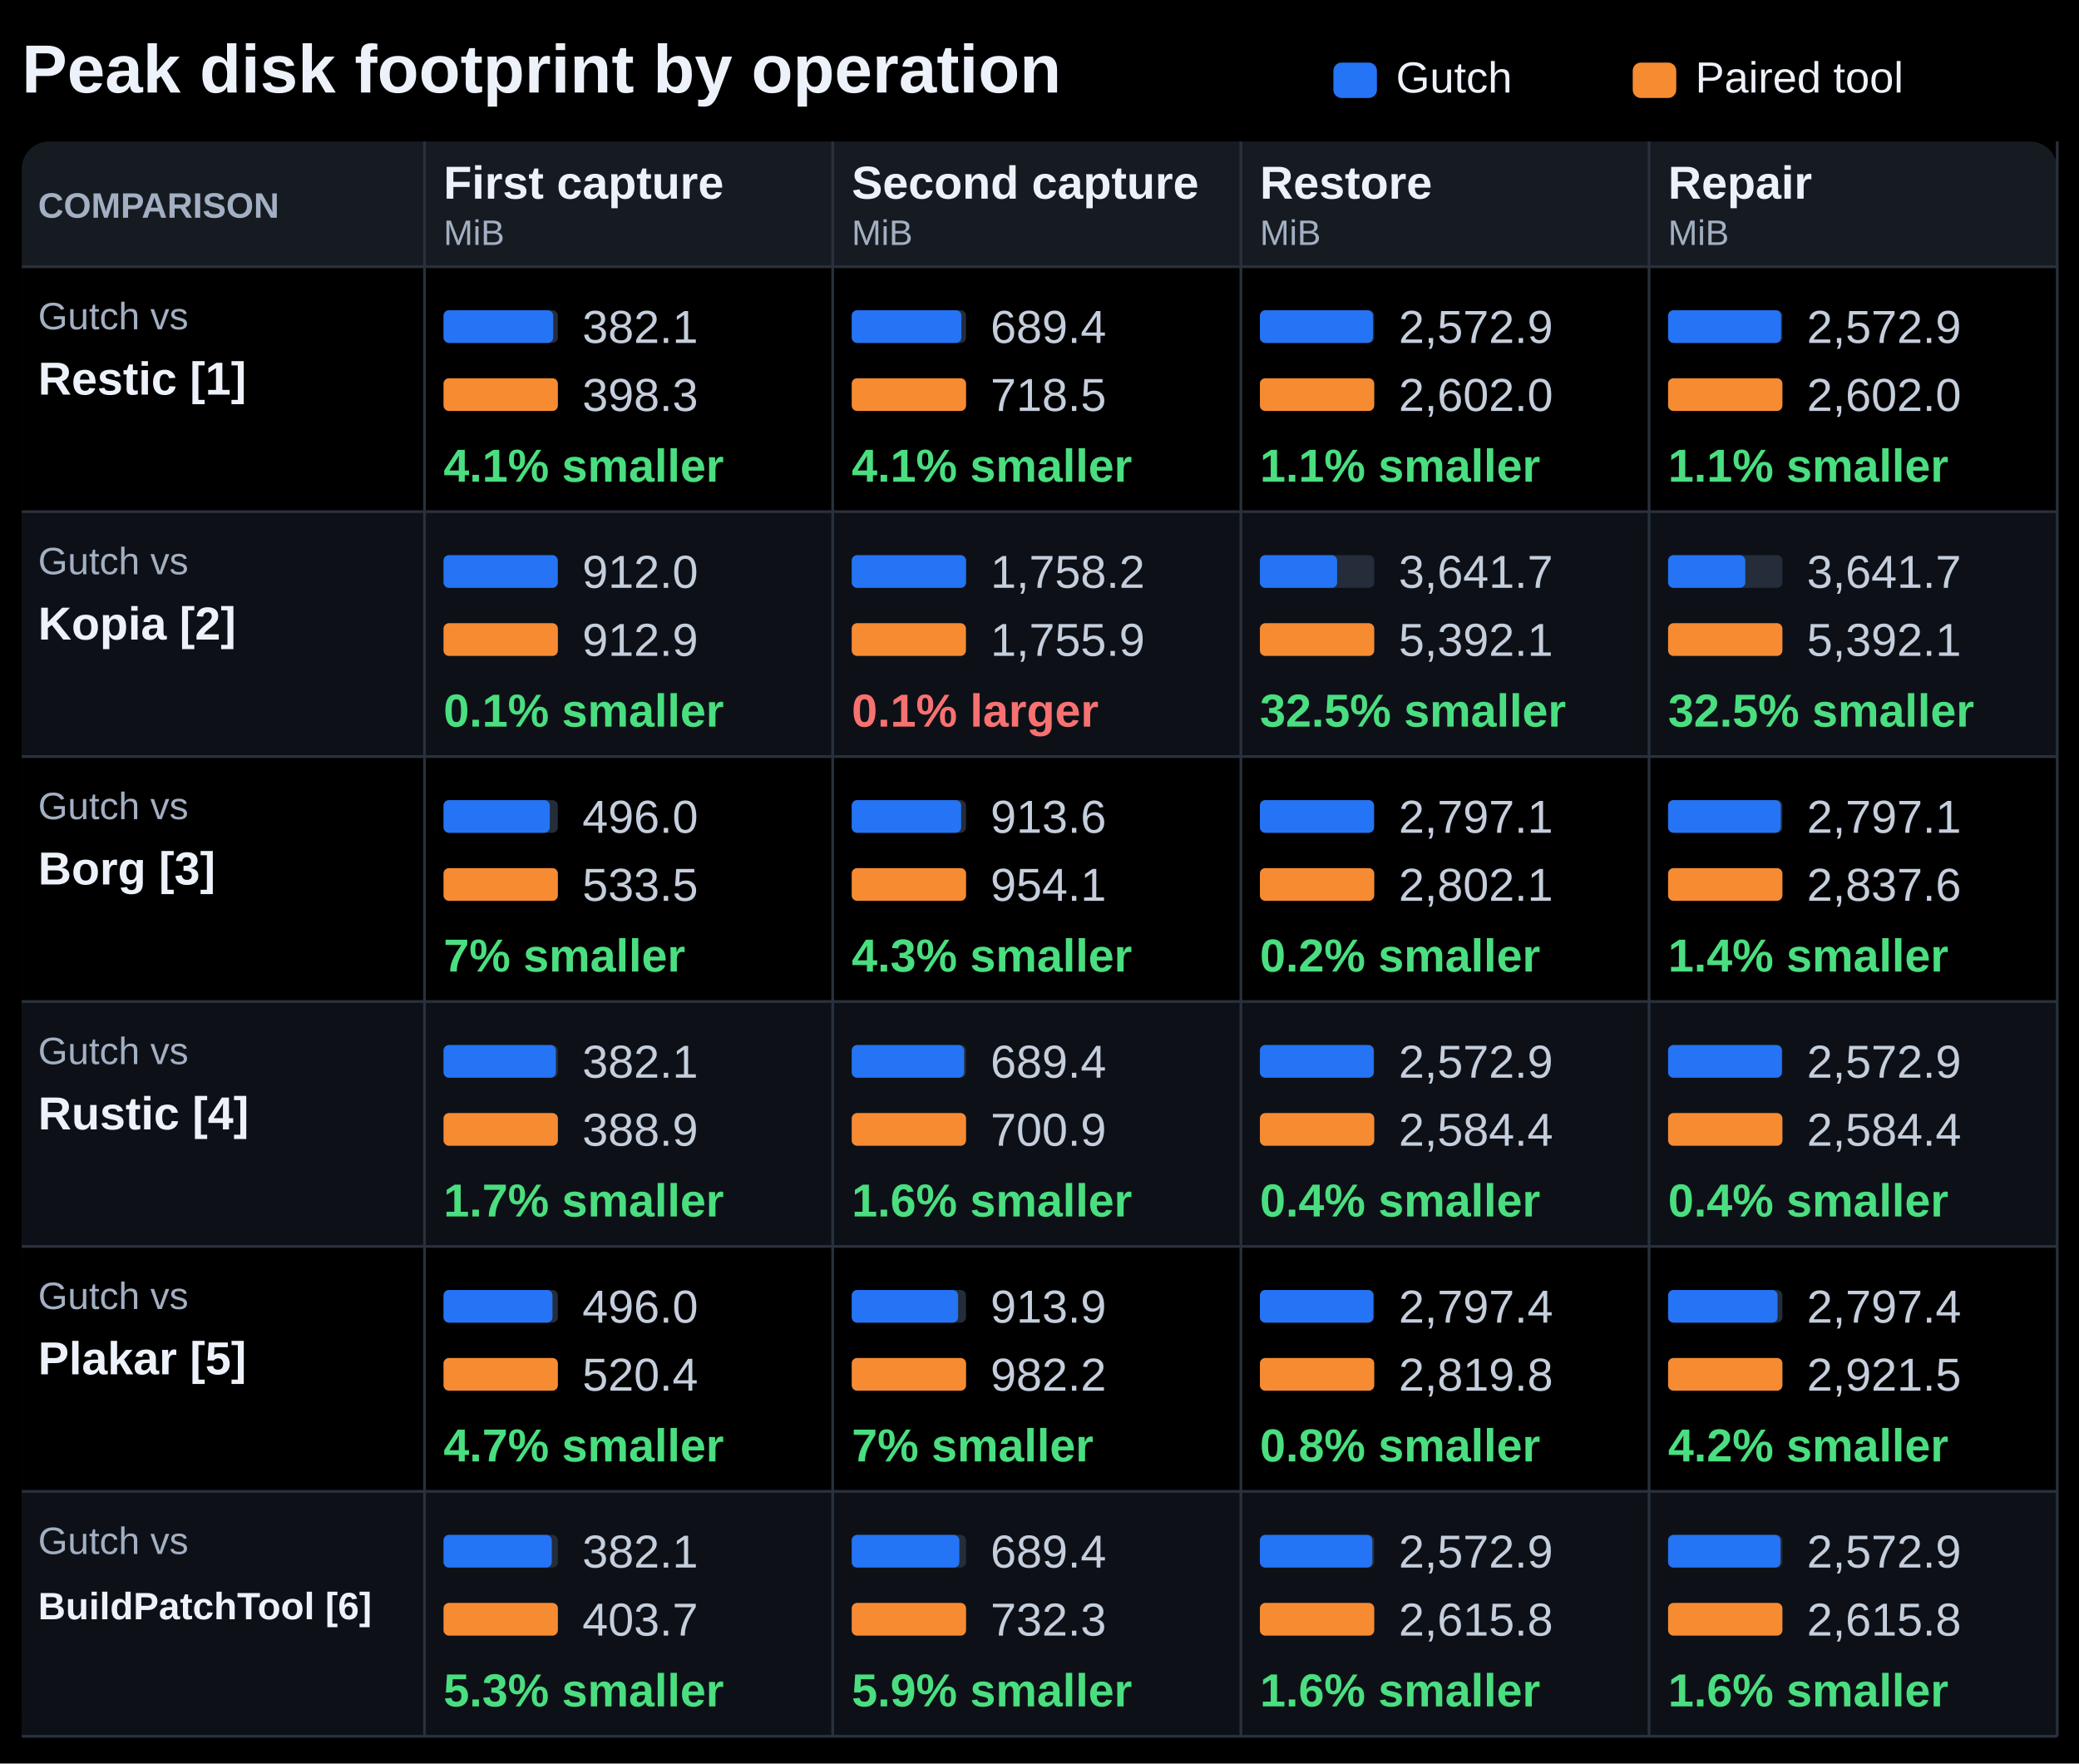
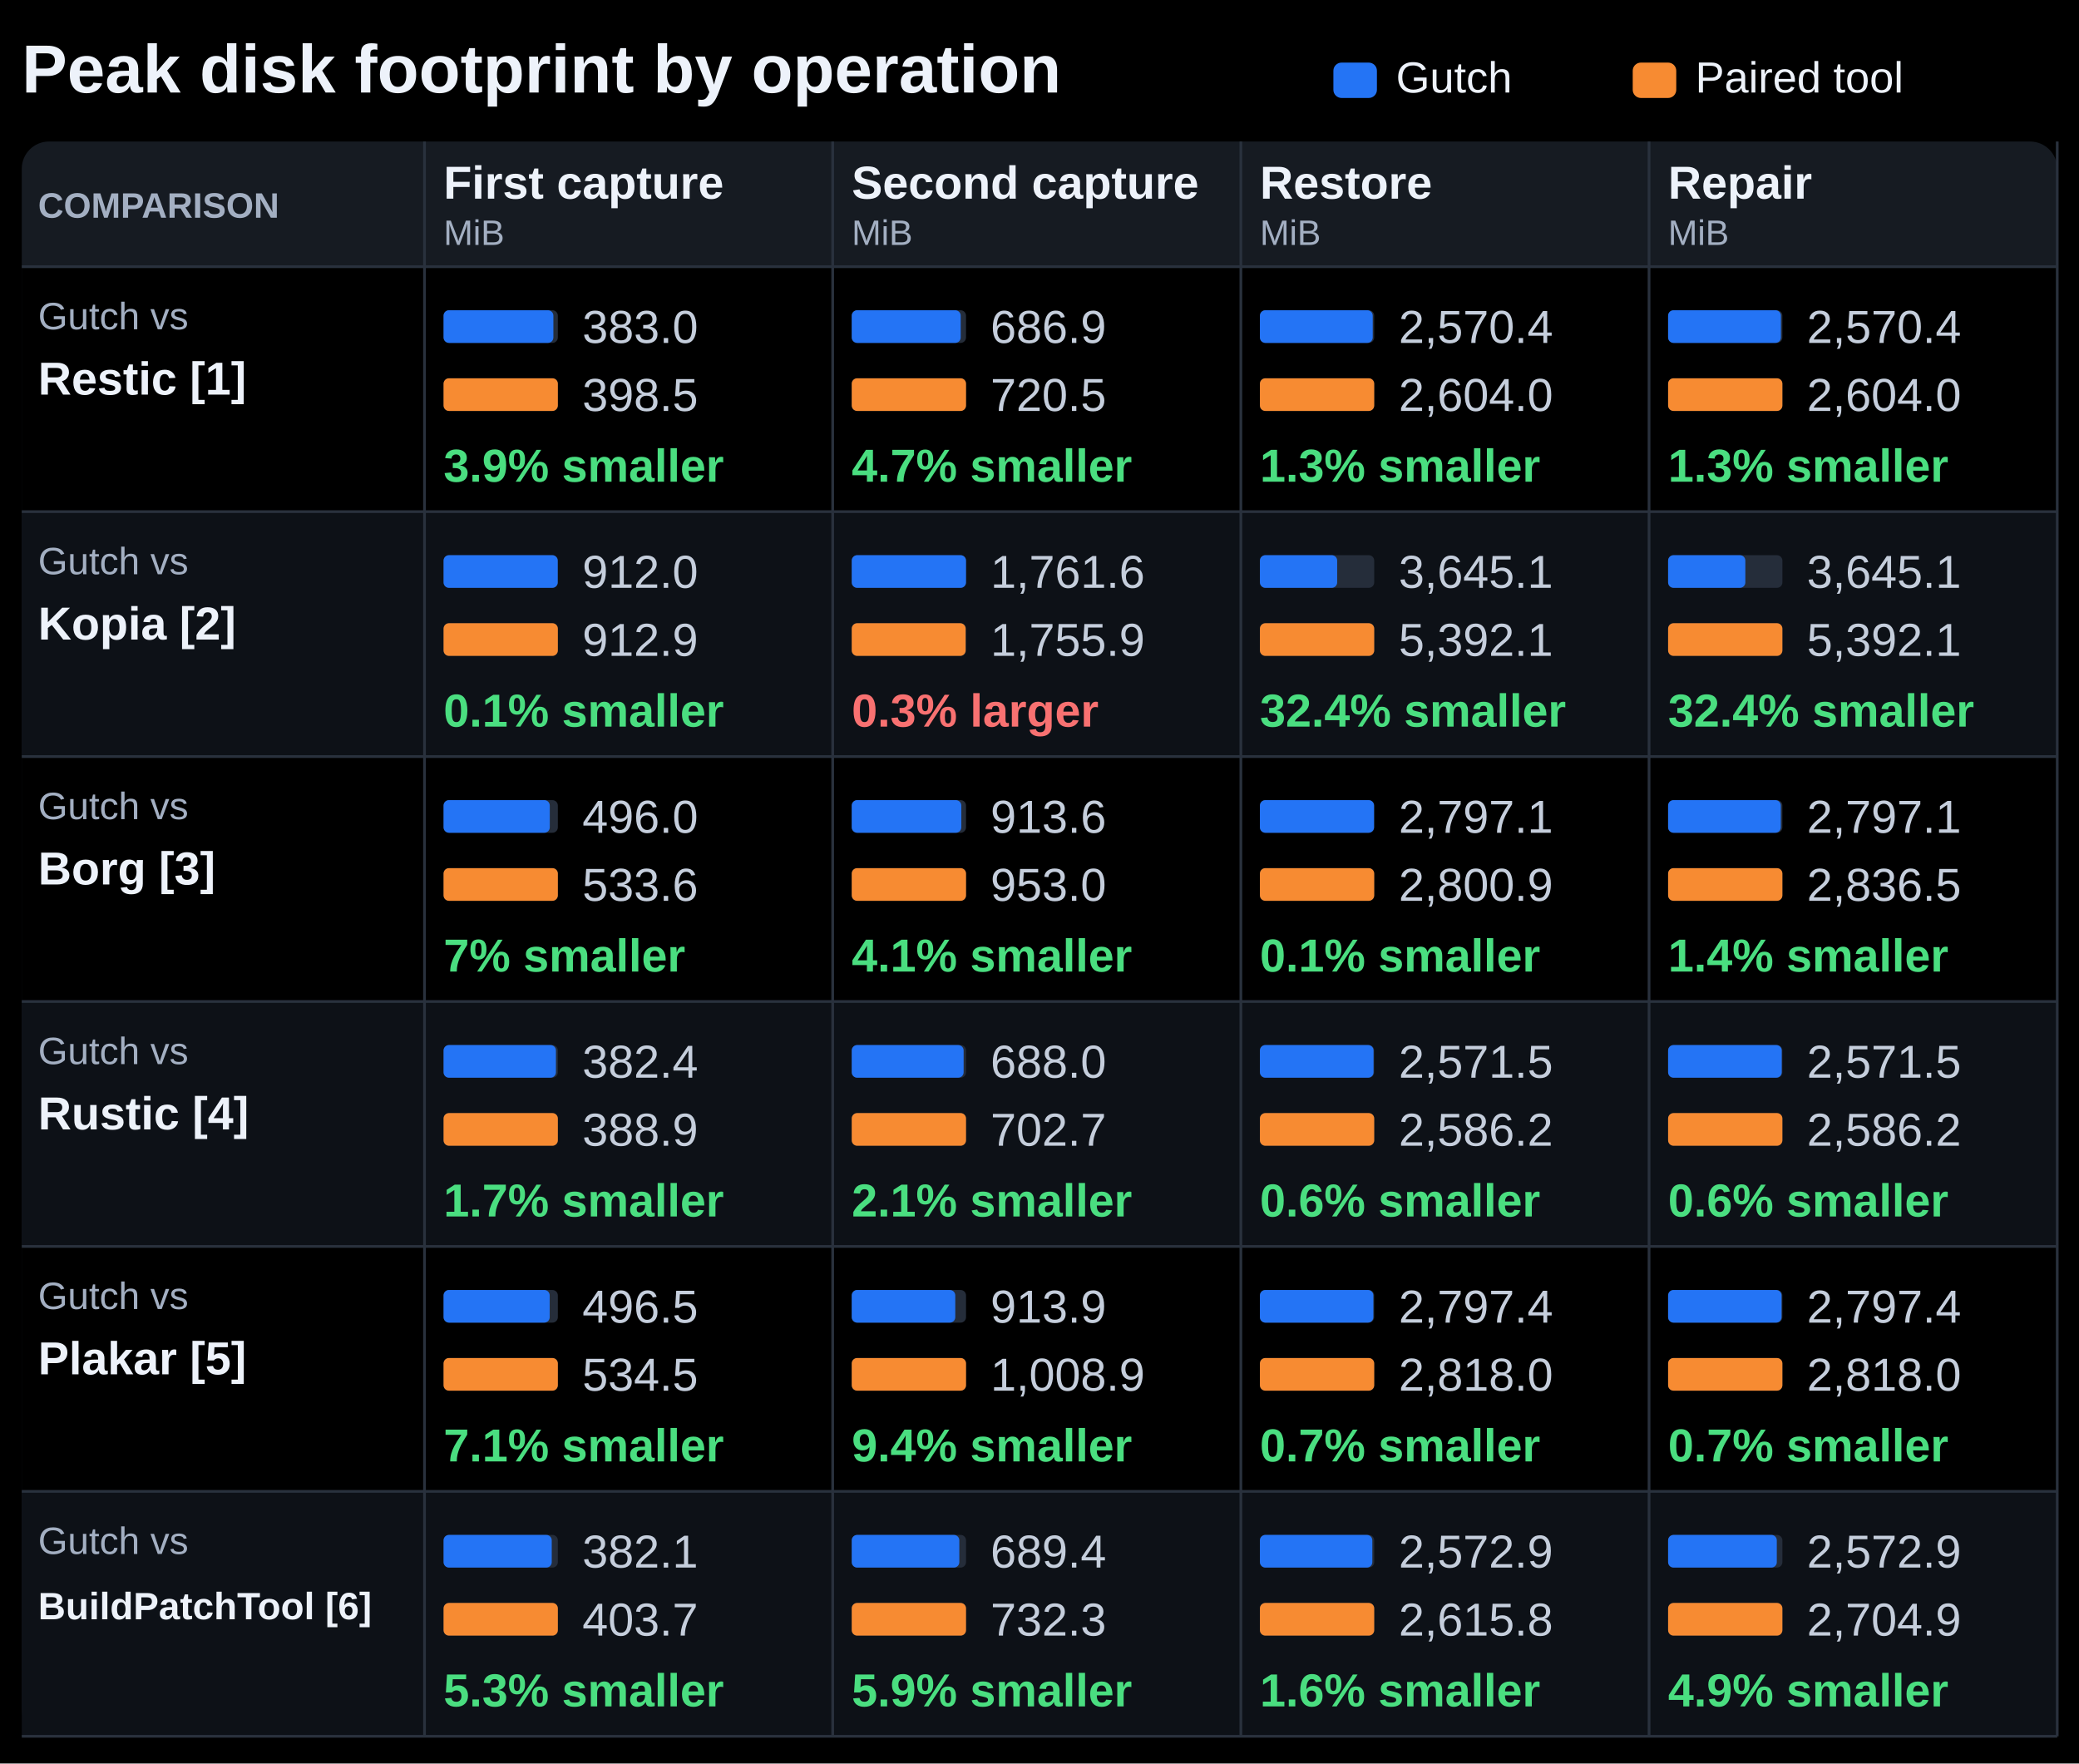
<svg xmlns="http://www.w3.org/2000/svg" width="764" height="648" viewBox="0 0 764 648" role="img" aria-labelledby="title description">
  <rect width="764" height="648" fill="#000000" />
  <g font-family="Segoe UI, Arial, sans-serif" fill="#edf2fa">
    <text x="8" y="34" font-size="25" font-weight="700" fill="#edf2fa" text-anchor="start">Peak disk footprint by operation</text>
    <rect x="490" y="23" width="16.00" height="13" rx="3" fill="#2474f5" />
    <text x="513" y="34" font-size="16" font-weight="400" fill="#edf2fa" text-anchor="start">Gutch</text>
    <rect x="600" y="23" width="16.00" height="13" rx="3" fill="#f78b32" />
    <text x="623" y="34" font-size="16" font-weight="400" fill="#edf2fa" text-anchor="start">Paired tool</text>
    <rect x="8" y="52" width="748.00" height="586" rx="10" fill="#161b22" />
    <text x="14" y="80" font-size="13" font-weight="700" fill="#a3afc2" text-anchor="start">COMPARISON</text>
    <text x="163" y="73" font-size="17" font-weight="650" fill="#edf2fa" text-anchor="start">First capture</text>
    <text x="163" y="90" font-size="13" font-weight="400" fill="#a3afc2" text-anchor="start">MiB</text>
    <text x="313" y="73" font-size="17" font-weight="650" fill="#edf2fa" text-anchor="start">Second capture</text>
    <text x="313" y="90" font-size="13" font-weight="400" fill="#a3afc2" text-anchor="start">MiB</text>
    <text x="463" y="73" font-size="17" font-weight="650" fill="#edf2fa" text-anchor="start">Restore</text>
    <text x="463" y="90" font-size="13" font-weight="400" fill="#a3afc2" text-anchor="start">MiB</text>
    <text x="613" y="73" font-size="17" font-weight="650" fill="#edf2fa" text-anchor="start">Repair</text>
    <text x="613" y="90" font-size="13" font-weight="400" fill="#a3afc2" text-anchor="start">MiB</text>
    <rect x="8" y="98" width="748.00" height="90" rx="0" fill="#000000" />
    <path d="M8 98H756" stroke="#29313d" />
    <text x="14" y="121" font-size="14" font-weight="400" fill="#a3afc2" text-anchor="start">Gutch vs</text>
    <text x="14" y="145" font-size="17" font-weight="650" fill="#edf2fa" text-anchor="start">Restic [1]</text>
    <rect x="163" y="114" width="42.00" height="12" rx="2" fill="#252d3a" />
-     <rect x="163" y="114" width="40.30" height="12" rx="2" fill="#2474f5" />
-     <text x="214" y="126" font-size="17" font-weight="400" fill="#c5cedc" text-anchor="start">382.1</text>
+     <rect x="163" y="114" width="40.36" height="12" rx="2" fill="#2474f5" />
+     <text x="214" y="126" font-size="17" font-weight="400" fill="#c5cedc" text-anchor="start">383.0</text>
    <rect x="163" y="139" width="42.00" height="12" rx="2" fill="#252d3a" />
    <rect x="163" y="139" width="42.00" height="12" rx="2" fill="#f78b32" />
-     <text x="214" y="151" font-size="17" font-weight="400" fill="#c5cedc" text-anchor="start">398.3</text>
-     <text x="163" y="177" font-size="17" font-weight="700" fill="#4ade80" text-anchor="start">4.1% smaller</text>
+     <text x="214" y="151" font-size="17" font-weight="400" fill="#c5cedc" text-anchor="start">398.5</text>
+     <text x="163" y="177" font-size="17" font-weight="700" fill="#4ade80" text-anchor="start">3.9% smaller</text>
    <rect x="313" y="114" width="42.00" height="12" rx="2" fill="#252d3a" />
-     <rect x="313" y="114" width="40.30" height="12" rx="2" fill="#2474f5" />
-     <text x="364" y="126" font-size="17" font-weight="400" fill="#c5cedc" text-anchor="start">689.4</text>
+     <rect x="313" y="114" width="40.04" height="12" rx="2" fill="#2474f5" />
+     <text x="364" y="126" font-size="17" font-weight="400" fill="#c5cedc" text-anchor="start">686.9</text>
    <rect x="313" y="139" width="42.00" height="12" rx="2" fill="#252d3a" />
    <rect x="313" y="139" width="42.00" height="12" rx="2" fill="#f78b32" />
-     <text x="364" y="151" font-size="17" font-weight="400" fill="#c5cedc" text-anchor="start">718.5</text>
-     <text x="313" y="177" font-size="17" font-weight="700" fill="#4ade80" text-anchor="start">4.1% smaller</text>
+     <text x="364" y="151" font-size="17" font-weight="400" fill="#c5cedc" text-anchor="start">720.5</text>
+     <text x="313" y="177" font-size="17" font-weight="700" fill="#4ade80" text-anchor="start">4.7% smaller</text>
    <rect x="463" y="114" width="42.00" height="12" rx="2" fill="#252d3a" />
-     <rect x="463" y="114" width="41.53" height="12" rx="2" fill="#2474f5" />
-     <text x="514" y="126" font-size="17" font-weight="400" fill="#c5cedc" text-anchor="start">2,572.9</text>
+     <rect x="463" y="114" width="41.46" height="12" rx="2" fill="#2474f5" />
+     <text x="514" y="126" font-size="17" font-weight="400" fill="#c5cedc" text-anchor="start">2,570.4</text>
    <rect x="463" y="139" width="42.00" height="12" rx="2" fill="#252d3a" />
    <rect x="463" y="139" width="42.00" height="12" rx="2" fill="#f78b32" />
-     <text x="514" y="151" font-size="17" font-weight="400" fill="#c5cedc" text-anchor="start">2,602.0</text>
-     <text x="463" y="177" font-size="17" font-weight="700" fill="#4ade80" text-anchor="start">1.1% smaller</text>
+     <text x="514" y="151" font-size="17" font-weight="400" fill="#c5cedc" text-anchor="start">2,604.0</text>
+     <text x="463" y="177" font-size="17" font-weight="700" fill="#4ade80" text-anchor="start">1.3% smaller</text>
    <rect x="613" y="114" width="42.00" height="12" rx="2" fill="#252d3a" />
-     <rect x="613" y="114" width="41.53" height="12" rx="2" fill="#2474f5" />
-     <text x="664" y="126" font-size="17" font-weight="400" fill="#c5cedc" text-anchor="start">2,572.9</text>
+     <rect x="613" y="114" width="41.46" height="12" rx="2" fill="#2474f5" />
+     <text x="664" y="126" font-size="17" font-weight="400" fill="#c5cedc" text-anchor="start">2,570.4</text>
    <rect x="613" y="139" width="42.00" height="12" rx="2" fill="#252d3a" />
    <rect x="613" y="139" width="42.00" height="12" rx="2" fill="#f78b32" />
-     <text x="664" y="151" font-size="17" font-weight="400" fill="#c5cedc" text-anchor="start">2,602.0</text>
-     <text x="613" y="177" font-size="17" font-weight="700" fill="#4ade80" text-anchor="start">1.1% smaller</text>
+     <text x="664" y="151" font-size="17" font-weight="400" fill="#c5cedc" text-anchor="start">2,604.0</text>
+     <text x="613" y="177" font-size="17" font-weight="700" fill="#4ade80" text-anchor="start">1.3% smaller</text>
    <rect x="8" y="188" width="748.00" height="90" rx="0" fill="#0d1117" />
    <path d="M8 188H756" stroke="#29313d" />
    <text x="14" y="211" font-size="14" font-weight="400" fill="#a3afc2" text-anchor="start">Gutch vs</text>
    <text x="14" y="235" font-size="17" font-weight="650" fill="#edf2fa" text-anchor="start">Kopia [2]</text>
    <rect x="163" y="204" width="42.00" height="12" rx="2" fill="#252d3a" />
    <rect x="163" y="204" width="41.96" height="12" rx="2" fill="#2474f5" />
    <text x="214" y="216" font-size="17" font-weight="400" fill="#c5cedc" text-anchor="start">912.0</text>
    <rect x="163" y="229" width="42.00" height="12" rx="2" fill="#252d3a" />
    <rect x="163" y="229" width="42.00" height="12" rx="2" fill="#f78b32" />
    <text x="214" y="241" font-size="17" font-weight="400" fill="#c5cedc" text-anchor="start">912.9</text>
    <text x="163" y="267" font-size="17" font-weight="700" fill="#4ade80" text-anchor="start">0.1% smaller</text>
    <rect x="313" y="204" width="42.00" height="12" rx="2" fill="#252d3a" />
    <rect x="313" y="204" width="42.00" height="12" rx="2" fill="#2474f5" />
-     <text x="364" y="216" font-size="17" font-weight="400" fill="#c5cedc" text-anchor="start">1,758.2</text>
+     <text x="364" y="216" font-size="17" font-weight="400" fill="#c5cedc" text-anchor="start">1,761.6</text>
    <rect x="313" y="229" width="42.00" height="12" rx="2" fill="#252d3a" />
-     <rect x="313" y="229" width="41.95" height="12" rx="2" fill="#f78b32" />
+     <rect x="313" y="229" width="41.86" height="12" rx="2" fill="#f78b32" />
    <text x="364" y="241" font-size="17" font-weight="400" fill="#c5cedc" text-anchor="start">1,755.9</text>
-     <text x="313" y="267" font-size="17" font-weight="700" fill="#f87171" text-anchor="start">0.1% larger</text>
+     <text x="313" y="267" font-size="17" font-weight="700" fill="#f87171" text-anchor="start">0.3% larger</text>
    <rect x="463" y="204" width="42.00" height="12" rx="2" fill="#252d3a" />
-     <rect x="463" y="204" width="28.37" height="12" rx="2" fill="#2474f5" />
-     <text x="514" y="216" font-size="17" font-weight="400" fill="#c5cedc" text-anchor="start">3,641.7</text>
+     <rect x="463" y="204" width="28.39" height="12" rx="2" fill="#2474f5" />
+     <text x="514" y="216" font-size="17" font-weight="400" fill="#c5cedc" text-anchor="start">3,645.1</text>
    <rect x="463" y="229" width="42.00" height="12" rx="2" fill="#252d3a" />
    <rect x="463" y="229" width="42.00" height="12" rx="2" fill="#f78b32" />
    <text x="514" y="241" font-size="17" font-weight="400" fill="#c5cedc" text-anchor="start">5,392.1</text>
-     <text x="463" y="267" font-size="17" font-weight="700" fill="#4ade80" text-anchor="start">32.5% smaller</text>
+     <text x="463" y="267" font-size="17" font-weight="700" fill="#4ade80" text-anchor="start">32.4% smaller</text>
    <rect x="613" y="204" width="42.00" height="12" rx="2" fill="#252d3a" />
-     <rect x="613" y="204" width="28.37" height="12" rx="2" fill="#2474f5" />
-     <text x="664" y="216" font-size="17" font-weight="400" fill="#c5cedc" text-anchor="start">3,641.7</text>
+     <rect x="613" y="204" width="28.39" height="12" rx="2" fill="#2474f5" />
+     <text x="664" y="216" font-size="17" font-weight="400" fill="#c5cedc" text-anchor="start">3,645.1</text>
    <rect x="613" y="229" width="42.00" height="12" rx="2" fill="#252d3a" />
    <rect x="613" y="229" width="42.00" height="12" rx="2" fill="#f78b32" />
    <text x="664" y="241" font-size="17" font-weight="400" fill="#c5cedc" text-anchor="start">5,392.1</text>
-     <text x="613" y="267" font-size="17" font-weight="700" fill="#4ade80" text-anchor="start">32.5% smaller</text>
+     <text x="613" y="267" font-size="17" font-weight="700" fill="#4ade80" text-anchor="start">32.4% smaller</text>
    <rect x="8" y="278" width="748.00" height="90" rx="0" fill="#000000" />
    <path d="M8 278H756" stroke="#29313d" />
    <text x="14" y="301" font-size="14" font-weight="400" fill="#a3afc2" text-anchor="start">Gutch vs</text>
    <text x="14" y="325" font-size="17" font-weight="650" fill="#edf2fa" text-anchor="start">Borg [3]</text>
    <rect x="163" y="294" width="42.00" height="12" rx="2" fill="#252d3a" />
    <rect x="163" y="294" width="39.04" height="12" rx="2" fill="#2474f5" />
    <text x="214" y="306" font-size="17" font-weight="400" fill="#c5cedc" text-anchor="start">496.0</text>
    <rect x="163" y="319" width="42.00" height="12" rx="2" fill="#252d3a" />
    <rect x="163" y="319" width="42.00" height="12" rx="2" fill="#f78b32" />
-     <text x="214" y="331" font-size="17" font-weight="400" fill="#c5cedc" text-anchor="start">533.5</text>
+     <text x="214" y="331" font-size="17" font-weight="400" fill="#c5cedc" text-anchor="start">533.6</text>
    <text x="163" y="357" font-size="17" font-weight="700" fill="#4ade80" text-anchor="start">7% smaller</text>
    <rect x="313" y="294" width="42.00" height="12" rx="2" fill="#252d3a" />
-     <rect x="313" y="294" width="40.21" height="12" rx="2" fill="#2474f5" />
+     <rect x="313" y="294" width="40.26" height="12" rx="2" fill="#2474f5" />
    <text x="364" y="306" font-size="17" font-weight="400" fill="#c5cedc" text-anchor="start">913.6</text>
    <rect x="313" y="319" width="42.00" height="12" rx="2" fill="#252d3a" />
    <rect x="313" y="319" width="42.00" height="12" rx="2" fill="#f78b32" />
-     <text x="364" y="331" font-size="17" font-weight="400" fill="#c5cedc" text-anchor="start">954.1</text>
-     <text x="313" y="357" font-size="17" font-weight="700" fill="#4ade80" text-anchor="start">4.3% smaller</text>
+     <text x="364" y="331" font-size="17" font-weight="400" fill="#c5cedc" text-anchor="start">953.0</text>
+     <text x="313" y="357" font-size="17" font-weight="700" fill="#4ade80" text-anchor="start">4.1% smaller</text>
    <rect x="463" y="294" width="42.00" height="12" rx="2" fill="#252d3a" />
-     <rect x="463" y="294" width="41.93" height="12" rx="2" fill="#2474f5" />
+     <rect x="463" y="294" width="41.94" height="12" rx="2" fill="#2474f5" />
    <text x="514" y="306" font-size="17" font-weight="400" fill="#c5cedc" text-anchor="start">2,797.1</text>
    <rect x="463" y="319" width="42.00" height="12" rx="2" fill="#252d3a" />
    <rect x="463" y="319" width="42.00" height="12" rx="2" fill="#f78b32" />
-     <text x="514" y="331" font-size="17" font-weight="400" fill="#c5cedc" text-anchor="start">2,802.1</text>
-     <text x="463" y="357" font-size="17" font-weight="700" fill="#4ade80" text-anchor="start">0.2% smaller</text>
+     <text x="514" y="331" font-size="17" font-weight="400" fill="#c5cedc" text-anchor="start">2,800.9</text>
+     <text x="463" y="357" font-size="17" font-weight="700" fill="#4ade80" text-anchor="start">0.1% smaller</text>
    <rect x="613" y="294" width="42.00" height="12" rx="2" fill="#252d3a" />
-     <rect x="613" y="294" width="41.40" height="12" rx="2" fill="#2474f5" />
+     <rect x="613" y="294" width="41.42" height="12" rx="2" fill="#2474f5" />
    <text x="664" y="306" font-size="17" font-weight="400" fill="#c5cedc" text-anchor="start">2,797.1</text>
    <rect x="613" y="319" width="42.00" height="12" rx="2" fill="#252d3a" />
    <rect x="613" y="319" width="42.00" height="12" rx="2" fill="#f78b32" />
-     <text x="664" y="331" font-size="17" font-weight="400" fill="#c5cedc" text-anchor="start">2,837.6</text>
+     <text x="664" y="331" font-size="17" font-weight="400" fill="#c5cedc" text-anchor="start">2,836.5</text>
    <text x="613" y="357" font-size="17" font-weight="700" fill="#4ade80" text-anchor="start">1.4% smaller</text>
    <rect x="8" y="368" width="748.00" height="90" rx="0" fill="#0d1117" />
    <path d="M8 368H756" stroke="#29313d" />
    <text x="14" y="391" font-size="14" font-weight="400" fill="#a3afc2" text-anchor="start">Gutch vs</text>
    <text x="14" y="415" font-size="17" font-weight="650" fill="#edf2fa" text-anchor="start">Rustic [4]</text>
    <rect x="163" y="384" width="42.00" height="12" rx="2" fill="#252d3a" />
-     <rect x="163" y="384" width="41.27" height="12" rx="2" fill="#2474f5" />
-     <text x="214" y="396" font-size="17" font-weight="400" fill="#c5cedc" text-anchor="start">382.1</text>
+     <rect x="163" y="384" width="41.30" height="12" rx="2" fill="#2474f5" />
+     <text x="214" y="396" font-size="17" font-weight="400" fill="#c5cedc" text-anchor="start">382.4</text>
    <rect x="163" y="409" width="42.00" height="12" rx="2" fill="#252d3a" />
    <rect x="163" y="409" width="42.00" height="12" rx="2" fill="#f78b32" />
    <text x="214" y="421" font-size="17" font-weight="400" fill="#c5cedc" text-anchor="start">388.9</text>
    <text x="163" y="447" font-size="17" font-weight="700" fill="#4ade80" text-anchor="start">1.7% smaller</text>
    <rect x="313" y="384" width="42.00" height="12" rx="2" fill="#252d3a" />
-     <rect x="313" y="384" width="41.31" height="12" rx="2" fill="#2474f5" />
-     <text x="364" y="396" font-size="17" font-weight="400" fill="#c5cedc" text-anchor="start">689.4</text>
+     <rect x="313" y="384" width="41.12" height="12" rx="2" fill="#2474f5" />
+     <text x="364" y="396" font-size="17" font-weight="400" fill="#c5cedc" text-anchor="start">688.0</text>
    <rect x="313" y="409" width="42.00" height="12" rx="2" fill="#252d3a" />
    <rect x="313" y="409" width="42.00" height="12" rx="2" fill="#f78b32" />
-     <text x="364" y="421" font-size="17" font-weight="400" fill="#c5cedc" text-anchor="start">700.9</text>
-     <text x="313" y="447" font-size="17" font-weight="700" fill="#4ade80" text-anchor="start">1.6% smaller</text>
+     <text x="364" y="421" font-size="17" font-weight="400" fill="#c5cedc" text-anchor="start">702.7</text>
+     <text x="313" y="447" font-size="17" font-weight="700" fill="#4ade80" text-anchor="start">2.1% smaller</text>
    <rect x="463" y="384" width="42.00" height="12" rx="2" fill="#252d3a" />
-     <rect x="463" y="384" width="41.81" height="12" rx="2" fill="#2474f5" />
-     <text x="514" y="396" font-size="17" font-weight="400" fill="#c5cedc" text-anchor="start">2,572.9</text>
+     <rect x="463" y="384" width="41.76" height="12" rx="2" fill="#2474f5" />
+     <text x="514" y="396" font-size="17" font-weight="400" fill="#c5cedc" text-anchor="start">2,571.5</text>
    <rect x="463" y="409" width="42.00" height="12" rx="2" fill="#252d3a" />
    <rect x="463" y="409" width="42.00" height="12" rx="2" fill="#f78b32" />
-     <text x="514" y="421" font-size="17" font-weight="400" fill="#c5cedc" text-anchor="start">2,584.4</text>
-     <text x="463" y="447" font-size="17" font-weight="700" fill="#4ade80" text-anchor="start">0.4% smaller</text>
+     <text x="514" y="421" font-size="17" font-weight="400" fill="#c5cedc" text-anchor="start">2,586.2</text>
+     <text x="463" y="447" font-size="17" font-weight="700" fill="#4ade80" text-anchor="start">0.6% smaller</text>
    <rect x="613" y="384" width="42.00" height="12" rx="2" fill="#252d3a" />
-     <rect x="613" y="384" width="41.81" height="12" rx="2" fill="#2474f5" />
-     <text x="664" y="396" font-size="17" font-weight="400" fill="#c5cedc" text-anchor="start">2,572.9</text>
+     <rect x="613" y="384" width="41.76" height="12" rx="2" fill="#2474f5" />
+     <text x="664" y="396" font-size="17" font-weight="400" fill="#c5cedc" text-anchor="start">2,571.5</text>
    <rect x="613" y="409" width="42.00" height="12" rx="2" fill="#252d3a" />
    <rect x="613" y="409" width="42.00" height="12" rx="2" fill="#f78b32" />
-     <text x="664" y="421" font-size="17" font-weight="400" fill="#c5cedc" text-anchor="start">2,584.4</text>
-     <text x="613" y="447" font-size="17" font-weight="700" fill="#4ade80" text-anchor="start">0.4% smaller</text>
+     <text x="664" y="421" font-size="17" font-weight="400" fill="#c5cedc" text-anchor="start">2,586.2</text>
+     <text x="613" y="447" font-size="17" font-weight="700" fill="#4ade80" text-anchor="start">0.6% smaller</text>
    <rect x="8" y="458" width="748.00" height="90" rx="0" fill="#000000" />
    <path d="M8 458H756" stroke="#29313d" />
    <text x="14" y="481" font-size="14" font-weight="400" fill="#a3afc2" text-anchor="start">Gutch vs</text>
    <text x="14" y="505" font-size="17" font-weight="650" fill="#edf2fa" text-anchor="start">Plakar [5]</text>
    <rect x="163" y="474" width="42.00" height="12" rx="2" fill="#252d3a" />
-     <rect x="163" y="474" width="40.03" height="12" rx="2" fill="#2474f5" />
-     <text x="214" y="486" font-size="17" font-weight="400" fill="#c5cedc" text-anchor="start">496.0</text>
+     <rect x="163" y="474" width="39.01" height="12" rx="2" fill="#2474f5" />
+     <text x="214" y="486" font-size="17" font-weight="400" fill="#c5cedc" text-anchor="start">496.5</text>
    <rect x="163" y="499" width="42.00" height="12" rx="2" fill="#252d3a" />
    <rect x="163" y="499" width="42.00" height="12" rx="2" fill="#f78b32" />
-     <text x="214" y="511" font-size="17" font-weight="400" fill="#c5cedc" text-anchor="start">520.4</text>
-     <text x="163" y="537" font-size="17" font-weight="700" fill="#4ade80" text-anchor="start">4.7% smaller</text>
+     <text x="214" y="511" font-size="17" font-weight="400" fill="#c5cedc" text-anchor="start">534.5</text>
+     <text x="163" y="537" font-size="17" font-weight="700" fill="#4ade80" text-anchor="start">7.1% smaller</text>
    <rect x="313" y="474" width="42.00" height="12" rx="2" fill="#252d3a" />
-     <rect x="313" y="474" width="39.08" height="12" rx="2" fill="#2474f5" />
+     <rect x="313" y="474" width="38.05" height="12" rx="2" fill="#2474f5" />
    <text x="364" y="486" font-size="17" font-weight="400" fill="#c5cedc" text-anchor="start">913.9</text>
    <rect x="313" y="499" width="42.00" height="12" rx="2" fill="#252d3a" />
    <rect x="313" y="499" width="42.00" height="12" rx="2" fill="#f78b32" />
-     <text x="364" y="511" font-size="17" font-weight="400" fill="#c5cedc" text-anchor="start">982.2</text>
-     <text x="313" y="537" font-size="17" font-weight="700" fill="#4ade80" text-anchor="start">7% smaller</text>
+     <text x="364" y="511" font-size="17" font-weight="400" fill="#c5cedc" text-anchor="start">1,008.9</text>
+     <text x="313" y="537" font-size="17" font-weight="700" fill="#4ade80" text-anchor="start">9.4% smaller</text>
    <rect x="463" y="474" width="42.00" height="12" rx="2" fill="#252d3a" />
-     <rect x="463" y="474" width="41.67" height="12" rx="2" fill="#2474f5" />
+     <rect x="463" y="474" width="41.69" height="12" rx="2" fill="#2474f5" />
    <text x="514" y="486" font-size="17" font-weight="400" fill="#c5cedc" text-anchor="start">2,797.4</text>
    <rect x="463" y="499" width="42.00" height="12" rx="2" fill="#252d3a" />
    <rect x="463" y="499" width="42.00" height="12" rx="2" fill="#f78b32" />
-     <text x="514" y="511" font-size="17" font-weight="400" fill="#c5cedc" text-anchor="start">2,819.8</text>
-     <text x="463" y="537" font-size="17" font-weight="700" fill="#4ade80" text-anchor="start">0.8% smaller</text>
+     <text x="514" y="511" font-size="17" font-weight="400" fill="#c5cedc" text-anchor="start">2,818.0</text>
+     <text x="463" y="537" font-size="17" font-weight="700" fill="#4ade80" text-anchor="start">0.7% smaller</text>
    <rect x="613" y="474" width="42.00" height="12" rx="2" fill="#252d3a" />
-     <rect x="613" y="474" width="40.22" height="12" rx="2" fill="#2474f5" />
+     <rect x="613" y="474" width="41.69" height="12" rx="2" fill="#2474f5" />
    <text x="664" y="486" font-size="17" font-weight="400" fill="#c5cedc" text-anchor="start">2,797.4</text>
    <rect x="613" y="499" width="42.00" height="12" rx="2" fill="#252d3a" />
    <rect x="613" y="499" width="42.00" height="12" rx="2" fill="#f78b32" />
-     <text x="664" y="511" font-size="17" font-weight="400" fill="#c5cedc" text-anchor="start">2,921.5</text>
-     <text x="613" y="537" font-size="17" font-weight="700" fill="#4ade80" text-anchor="start">4.2% smaller</text>
+     <text x="664" y="511" font-size="17" font-weight="400" fill="#c5cedc" text-anchor="start">2,818.0</text>
+     <text x="613" y="537" font-size="17" font-weight="700" fill="#4ade80" text-anchor="start">0.7% smaller</text>
    <rect x="8" y="548" width="748.00" height="90" rx="0" fill="#0d1117" />
    <path d="M8 548H756" stroke="#29313d" />
    <text x="14" y="571" font-size="14" font-weight="400" fill="#a3afc2" text-anchor="start">Gutch vs</text>
    <text x="14" y="595" font-size="14" font-weight="650" fill="#edf2fa" text-anchor="start">BuildPatchTool [6]</text>
    <rect x="163" y="564" width="42.00" height="12" rx="2" fill="#252d3a" />
    <rect x="163" y="564" width="39.76" height="12" rx="2" fill="#2474f5" />
    <text x="214" y="576" font-size="17" font-weight="400" fill="#c5cedc" text-anchor="start">382.1</text>
    <rect x="163" y="589" width="42.00" height="12" rx="2" fill="#252d3a" />
    <rect x="163" y="589" width="42.00" height="12" rx="2" fill="#f78b32" />
    <text x="214" y="601" font-size="17" font-weight="400" fill="#c5cedc" text-anchor="start">403.7</text>
    <text x="163" y="627" font-size="17" font-weight="700" fill="#4ade80" text-anchor="start">5.3% smaller</text>
    <rect x="313" y="564" width="42.00" height="12" rx="2" fill="#252d3a" />
    <rect x="313" y="564" width="39.54" height="12" rx="2" fill="#2474f5" />
    <text x="364" y="576" font-size="17" font-weight="400" fill="#c5cedc" text-anchor="start">689.4</text>
    <rect x="313" y="589" width="42.00" height="12" rx="2" fill="#252d3a" />
    <rect x="313" y="589" width="42.00" height="12" rx="2" fill="#f78b32" />
    <text x="364" y="601" font-size="17" font-weight="400" fill="#c5cedc" text-anchor="start">732.3</text>
    <text x="313" y="627" font-size="17" font-weight="700" fill="#4ade80" text-anchor="start">5.9% smaller</text>
    <rect x="463" y="564" width="42.00" height="12" rx="2" fill="#252d3a" />
    <rect x="463" y="564" width="41.31" height="12" rx="2" fill="#2474f5" />
    <text x="514" y="576" font-size="17" font-weight="400" fill="#c5cedc" text-anchor="start">2,572.9</text>
    <rect x="463" y="589" width="42.00" height="12" rx="2" fill="#252d3a" />
    <rect x="463" y="589" width="42.00" height="12" rx="2" fill="#f78b32" />
    <text x="514" y="601" font-size="17" font-weight="400" fill="#c5cedc" text-anchor="start">2,615.8</text>
    <text x="463" y="627" font-size="17" font-weight="700" fill="#4ade80" text-anchor="start">1.6% smaller</text>
    <rect x="613" y="564" width="42.00" height="12" rx="2" fill="#252d3a" />
-     <rect x="613" y="564" width="41.31" height="12" rx="2" fill="#2474f5" />
+     <rect x="613" y="564" width="39.95" height="12" rx="2" fill="#2474f5" />
    <text x="664" y="576" font-size="17" font-weight="400" fill="#c5cedc" text-anchor="start">2,572.9</text>
    <rect x="613" y="589" width="42.00" height="12" rx="2" fill="#252d3a" />
    <rect x="613" y="589" width="42.00" height="12" rx="2" fill="#f78b32" />
-     <text x="664" y="601" font-size="17" font-weight="400" fill="#c5cedc" text-anchor="start">2,615.8</text>
-     <text x="613" y="627" font-size="17" font-weight="700" fill="#4ade80" text-anchor="start">1.6% smaller</text>
+     <text x="664" y="601" font-size="17" font-weight="400" fill="#c5cedc" text-anchor="start">2,704.9</text>
+     <text x="613" y="627" font-size="17" font-weight="700" fill="#4ade80" text-anchor="start">4.9% smaller</text>
    <path d="M156 52V638" stroke="#29313d" />
    <path d="M306 52V638" stroke="#29313d" />
    <path d="M456 52V638" stroke="#29313d" />
    <path d="M606 52V638" stroke="#29313d" />
    <path d="M756 52V638" stroke="#29313d" />
    <path d="M8 638H756" stroke="#29313d" />
  </g>
</svg>
